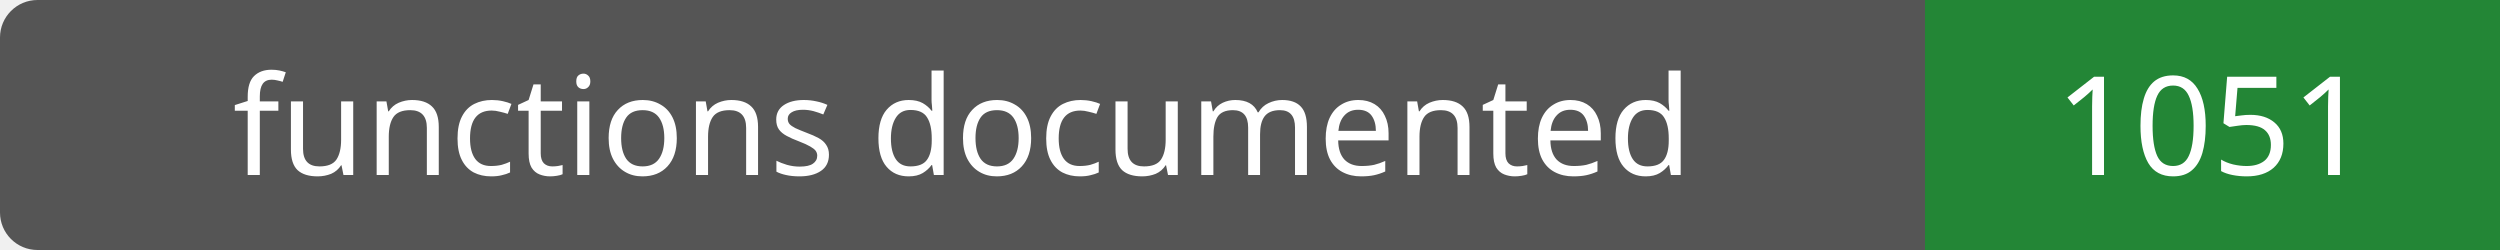
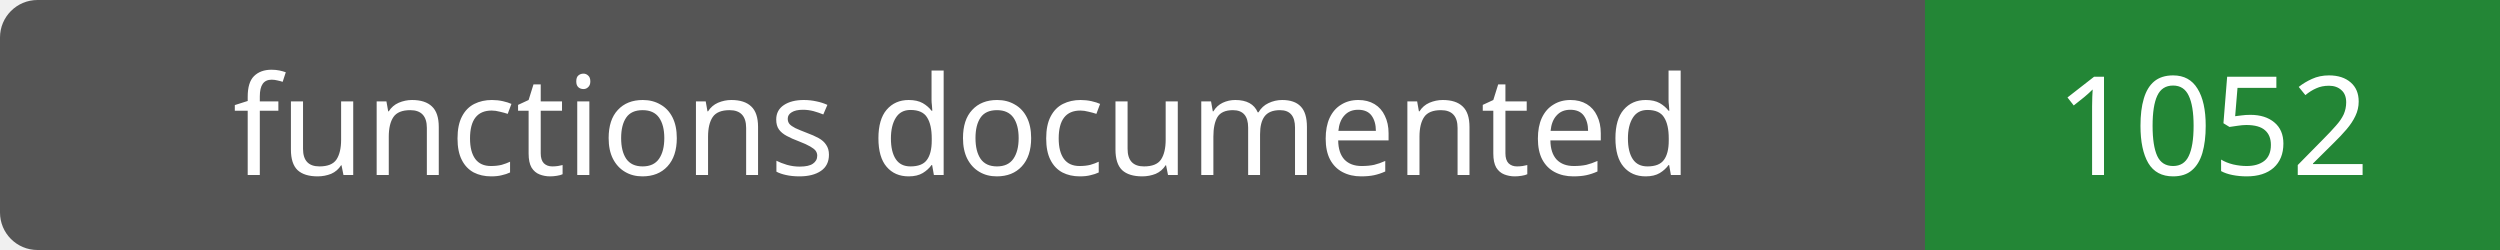
- <svg xmlns="http://www.w3.org/2000/svg" width="200" height="20" role="img" aria-label="functions documented: 1051">
+ <svg xmlns="http://www.w3.org/2000/svg" width="200" height="20" role="img" aria-label="functions documented: 1052">
  <rect width="200" height="20" rx="3" fill="#555" />
  <path fill="#238636" d="M154 0h46v20H154z" />
  <g fill="#fff" text-anchor="middle" font-family="Verdana,sans-serif" font-size="11">
    <text x="77.0" y="14">functions documented</text>
-     <text x="177.0" y="14">1051</text>
+     <text x="177.0" y="14">1052</text>
  </g>
</svg>
